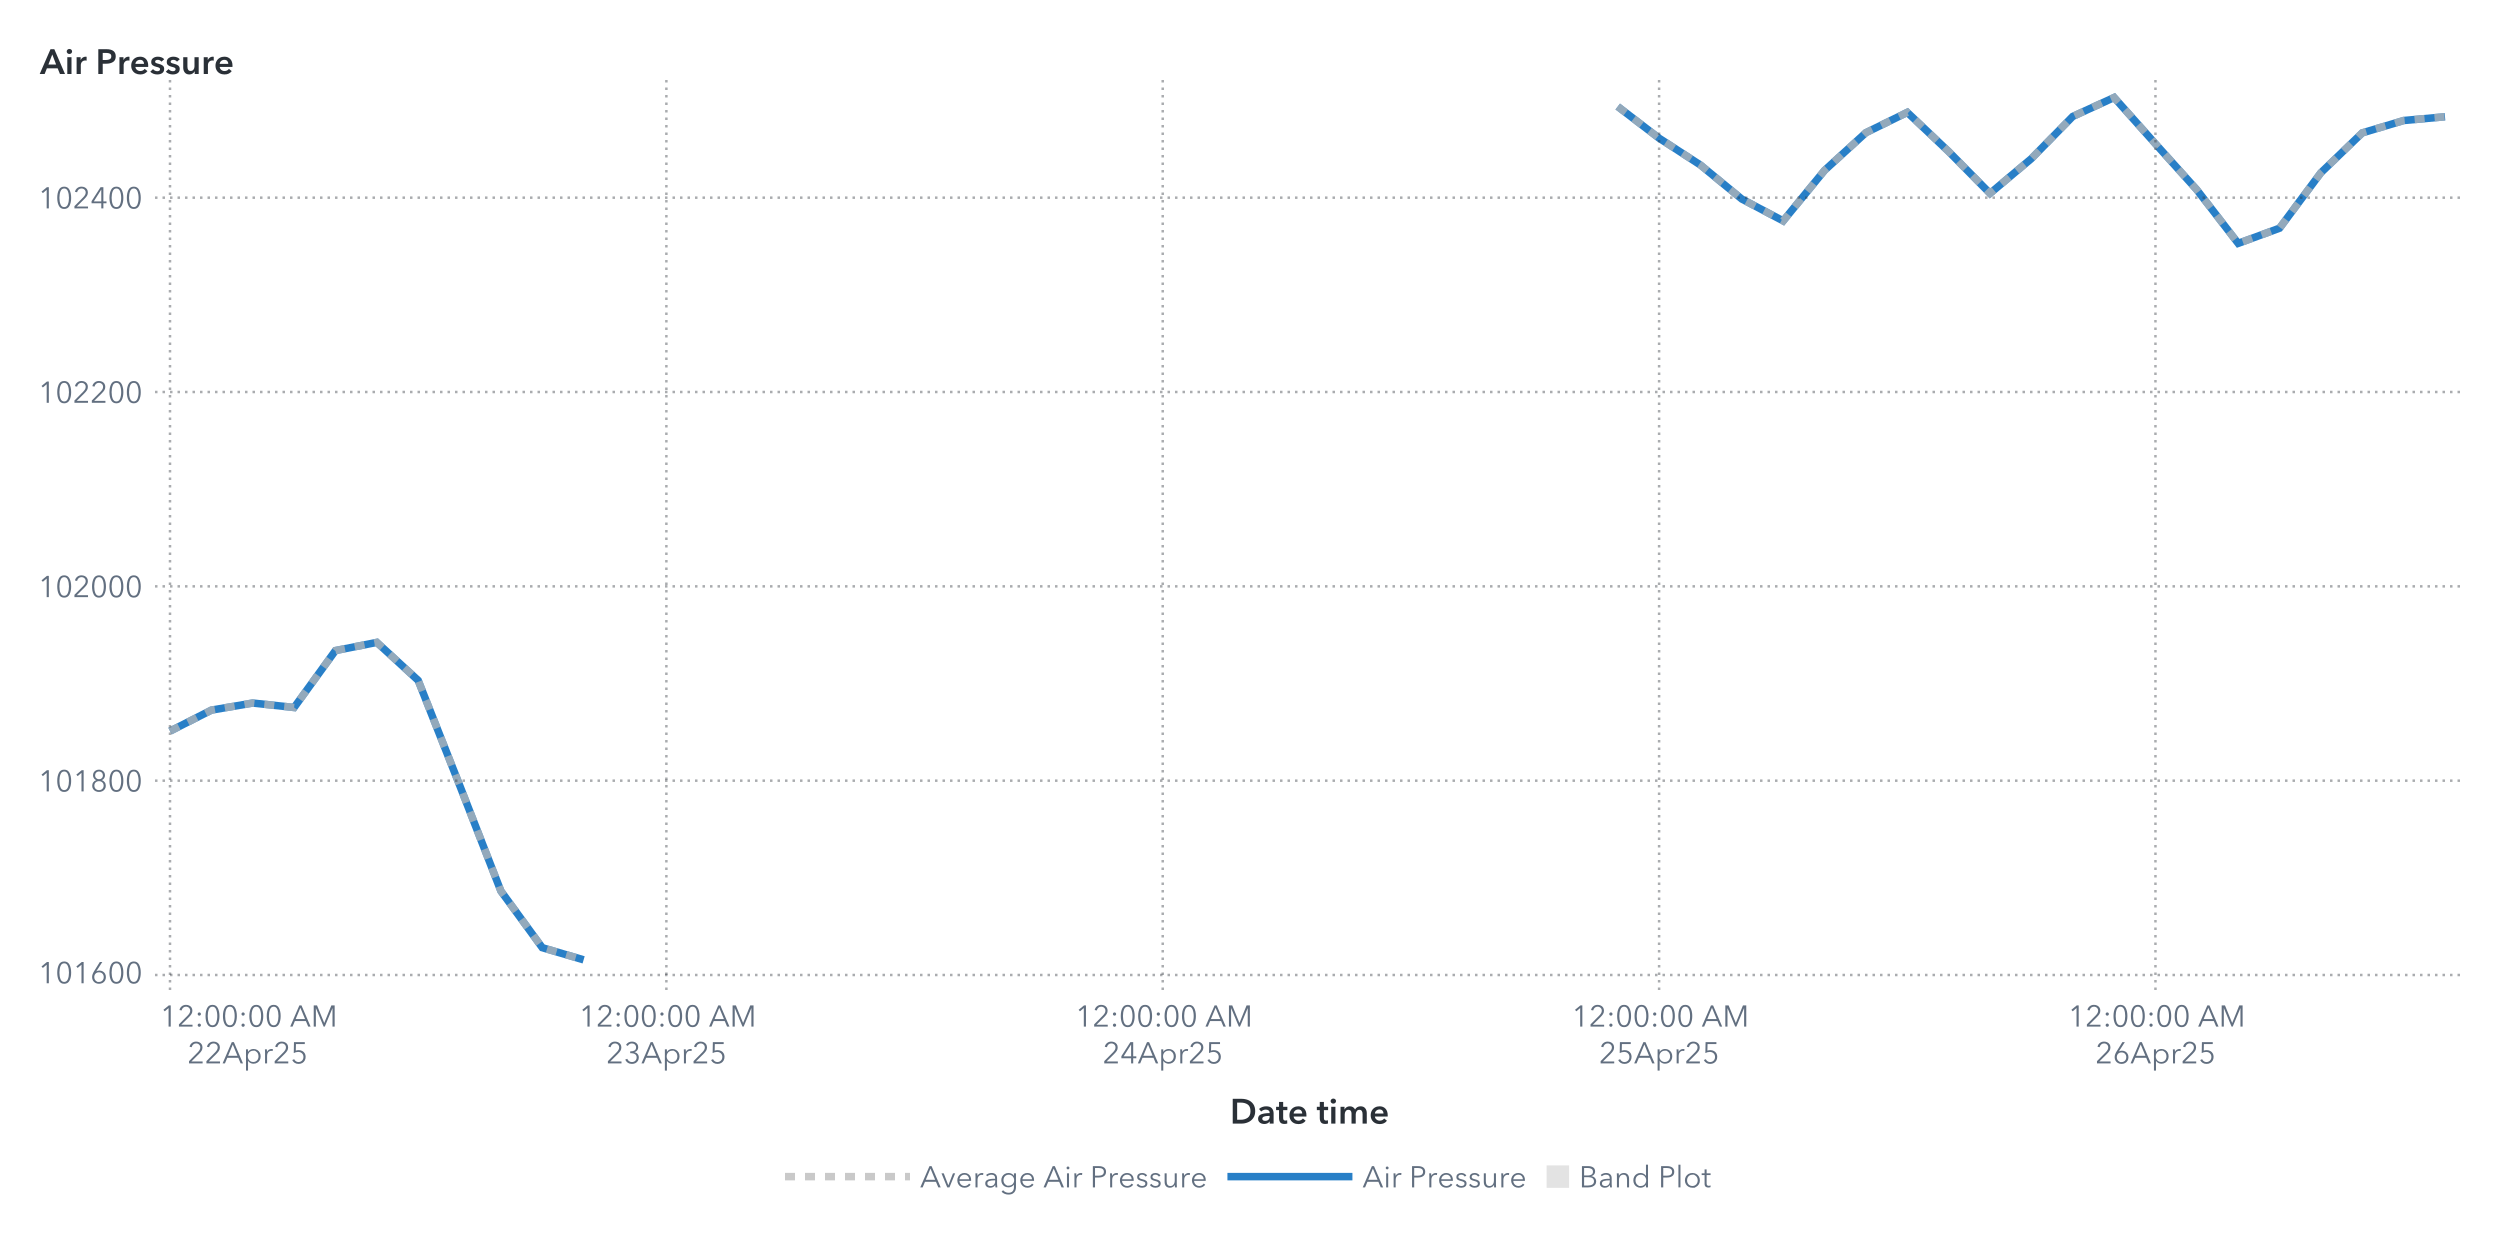
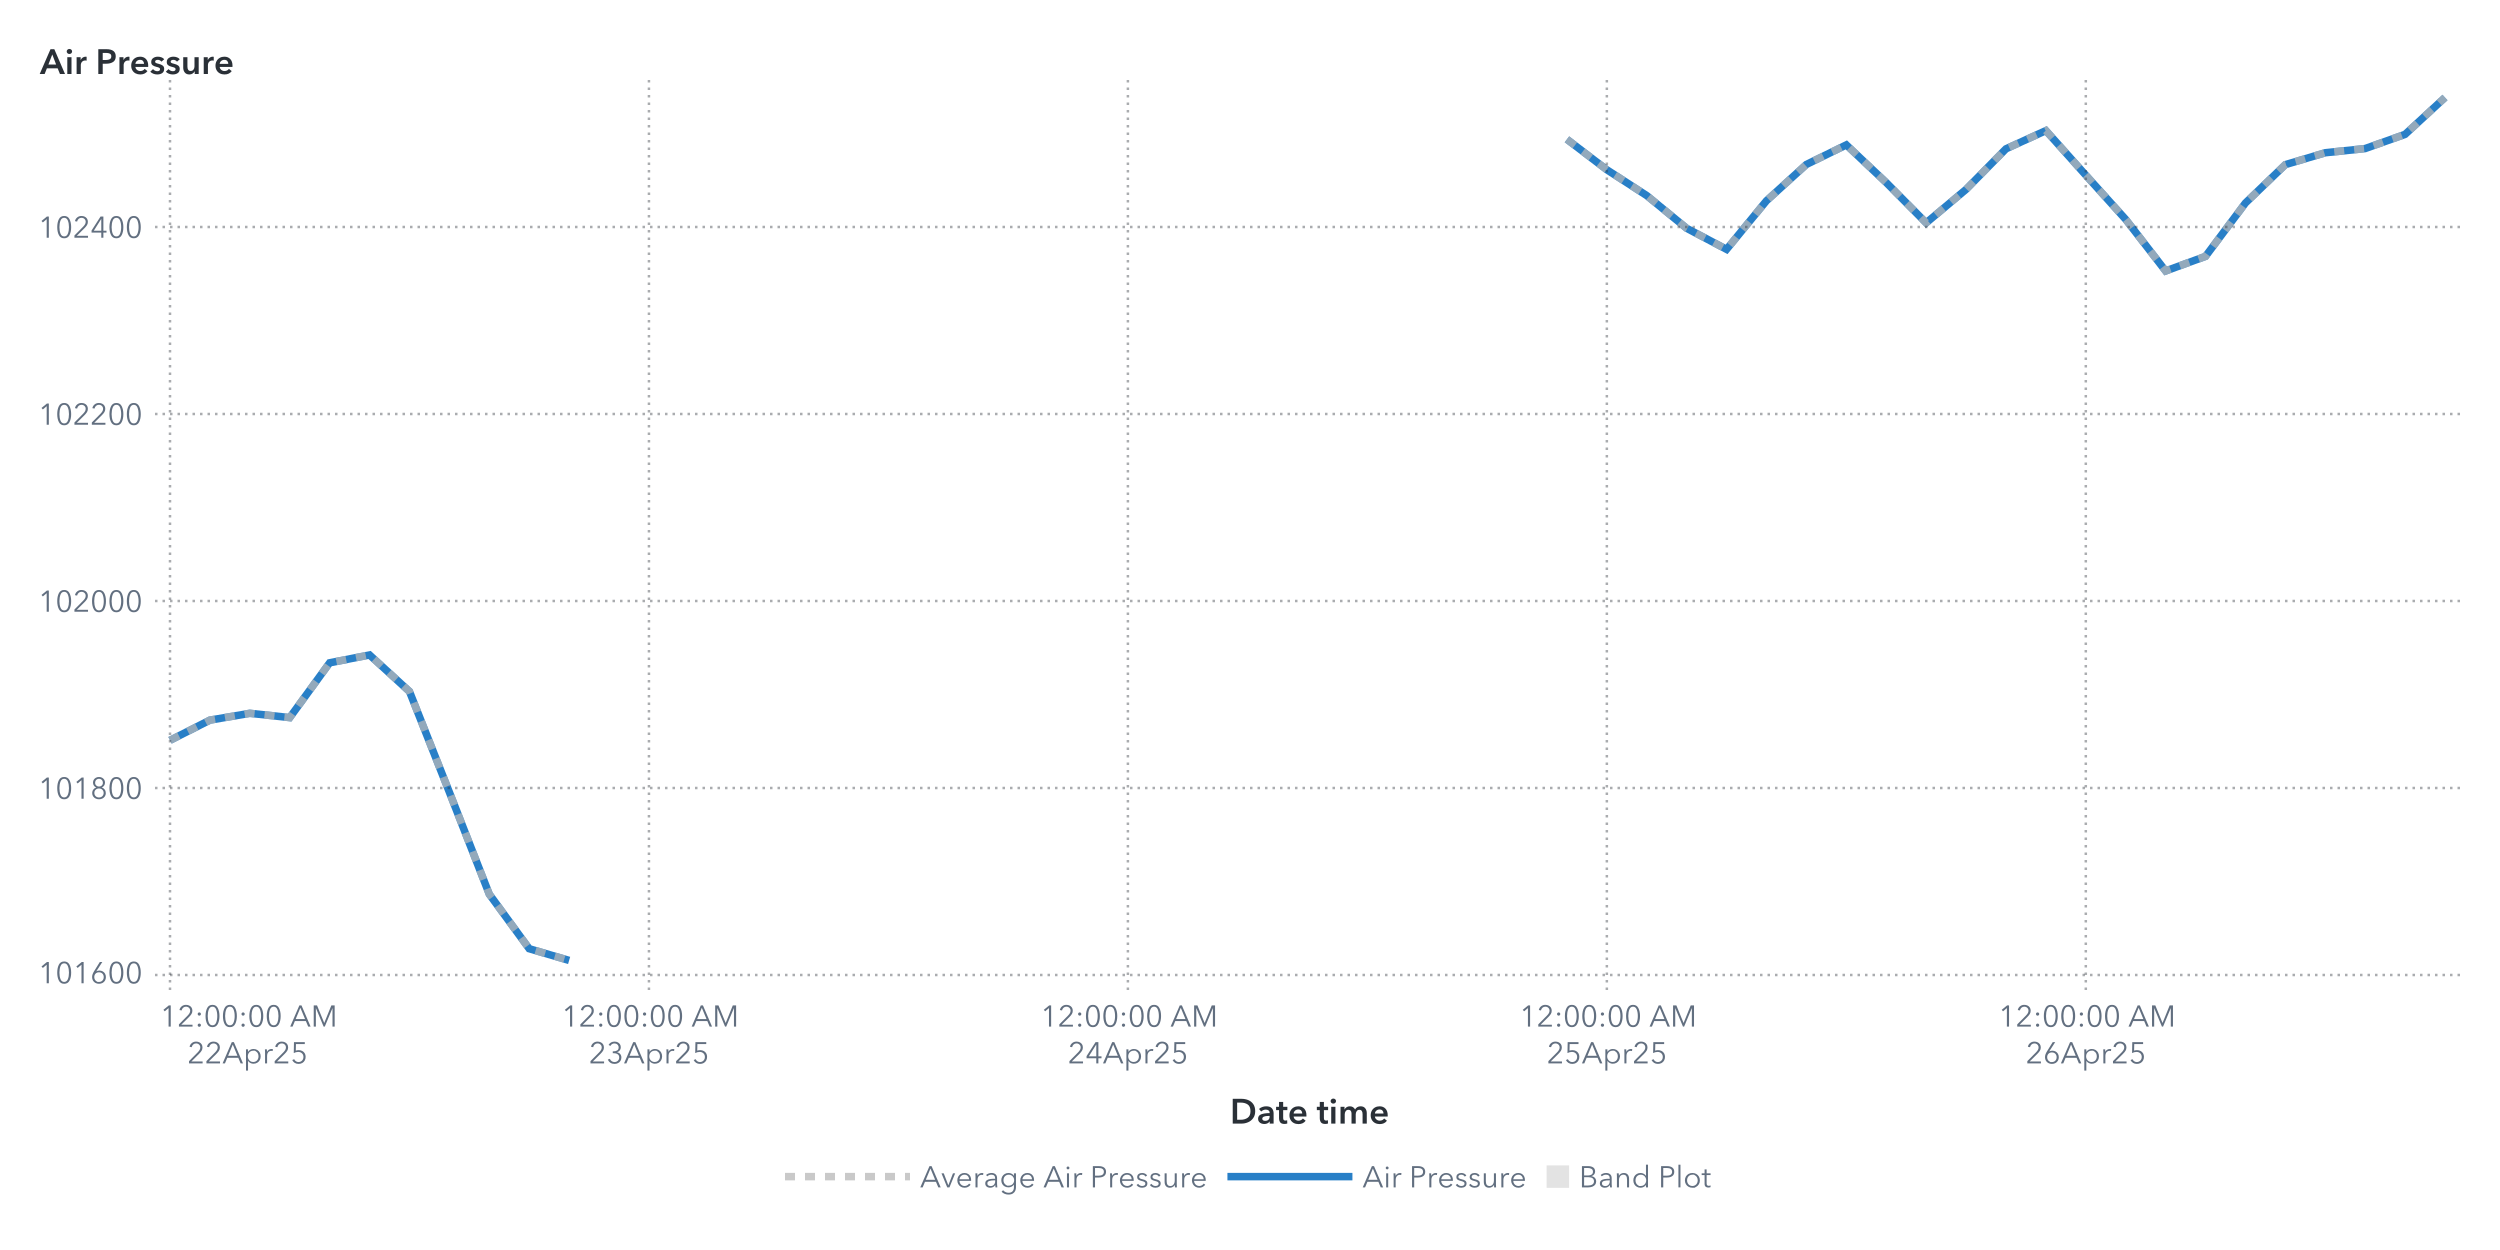
<svg xmlns="http://www.w3.org/2000/svg" xmlns:xlink="http://www.w3.org/1999/xlink" version="1.1" width="1000" height="500" viewBox="0 0 1000 500">
  <rect x="0" y="0" width="1000" height="500" fill="#ffffff">
</rect>
  <g>
    <rect x="0" y="0" rx="5" ry="5" width="1000.0" height="500.0" fill="#ffffff" opacity="0">
</rect>
    <rect x="0" y="0" rx="5" ry="5" width="1000.0" height="500.0" fill="#ffffff" opacity="0">
</rect>
    <rect x="0" y="0" rx="5" ry="5" width="1000.0" height="500.0" fill="#ffffff" opacity="0">
</rect>
    <rect x="0" y="0" rx="5" ry="5" width="1000.0" height="500.0" fill="#ffffff" opacity="0">
</rect>
    <g transform=" translate(16.0 -16.0)">
      <defs>
        <clipPath id="ClipPath0">
          <rect x="46" y="46" width="925" height="366">
</rect>
        </clipPath>
      </defs>
      <g clip-path="url(#ClipPath0)">
        <defs>
          <clipPath id="ClipPath1">
            <rect x="46" y="48" width="923" height="364">
</rect>
          </clipPath>
        </defs>
        <g clip-path="url(#ClipPath1)">
          <g transform="">
-             <polyline id="Polyline_67" points="52.0,308.45  68.55,300.05  85.09,297.21  101.64,299.0  118.18,276.23  134.73,272.96  151.27,288.16  167.82,330.02  184.36,372.42  200.91,395.08  217.45,399.94 " fill="none" stroke="#287fc7" stroke-width="3.0">
+             <polyline id="Polyline_69" points="52.0,312.13  67.96,304.05  83.93,301.32  99.89,303.04  115.86,281.12  131.82,277.98  147.79,292.6  163.75,332.88  179.72,373.69  195.68,395.49  211.65,400.17 " fill="none" stroke="#287fc7" stroke-width="3.0">
</polyline>
-             <polyline id="Polyline_67" points="631.09,58.61  647.64,71.28  664.18,82.01  680.73,95.62  697.27,104.36  713.82,84.15  730.36,69.07  746.91,60.95  763.45,76.61  780.0,93.36  796.55,79.45  813.09,62.58  829.64,55.0  846.18,73.54  862.73,91.92  879.27,113.34  895.82,107.27  912.36,85.08  928.91,69.15  945.45,64.21  962.0,62.7 " fill="none" stroke="#287fc7" stroke-width="3.0">
+             <polyline id="Polyline_69" points="610.77,71.72  626.74,83.91  642.7,94.23  658.67,107.32  674.63,115.74  690.6,96.29  706.56,81.78  722.53,73.96  738.49,89.03  754.46,105.15  770.42,91.76  786.39,75.53  802.35,68.24  818.32,86.08  834.28,103.77  850.25,124.38  866.21,118.54  882.18,97.19  898.14,81.85  914.11,77.1  930.07,75.42  946.04,69.74  962.0,55.0 " fill="none" stroke="#287fc7" stroke-width="3.0">
</polyline>
          </g>
          <g transform="">
-             <polyline id="Polyline_180" points="52.0,308.45  68.55,300.05  85.09,297.21  101.64,299.0  118.18,276.23  134.73,272.96  151.27,288.16  167.82,330.02  184.36,372.42  200.91,395.08  217.45,399.94 " fill="none" stroke="#b7b7b7" stroke-width="3.0" stroke-dasharray="4,4" opacity="0.75">
+             <polyline id="Polyline_186" points="52.0,312.13  67.96,304.05  83.93,301.32  99.89,303.04  115.86,281.12  131.82,277.98  147.79,292.6  163.75,332.88  179.72,373.69  195.68,395.49  211.65,400.17 " fill="none" stroke="#b7b7b7" stroke-width="3.0" stroke-dasharray="4,4" opacity="0.75">
</polyline>
-             <polyline id="Polyline_180" points="631.09,58.61  647.64,71.28  664.18,82.01  680.73,95.62  697.27,104.36  713.82,84.15  730.36,69.07  746.91,60.95  763.45,76.61  780.0,93.36  796.55,79.45  813.09,62.58  829.64,55.0  846.18,73.54  862.73,91.92  879.27,113.34  895.82,107.27  912.36,85.08  928.91,69.15  945.45,64.21  962.0,62.7 " fill="none" stroke="#b7b7b7" stroke-width="3.0" stroke-dasharray="4,4" opacity="0.75">
+             <polyline id="Polyline_186" points="610.77,71.72  626.74,83.91  642.7,94.23  658.67,107.32  674.63,115.74  690.6,96.29  706.56,81.78  722.53,73.96  738.49,89.03  754.46,105.15  770.42,91.76  786.39,75.53  802.35,68.24  818.32,86.08  834.28,103.77  850.25,124.38  866.21,118.54  882.18,97.19  898.14,81.85  914.11,77.1  930.07,75.42  946.04,69.74  962.0,55.0 " fill="none" stroke="#b7b7b7" stroke-width="3.0" stroke-dasharray="4,4" opacity="0.75">
</polyline>
          </g>
          <g transform="">
</g>
        </g>
        <path d="M46.0 406.0L969.0 406.0" stroke="#2a3037" stroke-dasharray="1,2" fill="none" opacity="0.4">
</path>
-         <path d="M46.0 328.27L969.0 328.27" stroke="#2a3037" stroke-dasharray="1,2" fill="none" opacity="0.4">
- </path>
-         <path d="M46.0 250.54L969.0 250.54" stroke="#2a3037" stroke-dasharray="1,2" fill="none" opacity="0.4">
- </path>
-         <path d="M46.0 172.8L969.0 172.8" stroke="#2a3037" stroke-dasharray="1,2" fill="none" opacity="0.4">
- </path>
-         <path d="M46.0 95.07L969.0 95.07" stroke="#2a3037" stroke-dasharray="1,2" fill="none" opacity="0.4">
+         <path d="M46.0 331.2L969.0 331.2" stroke="#2a3037" stroke-dasharray="1,2" fill="none" opacity="0.4">
+ </path>
+         <path d="M46.0 256.4L969.0 256.4" stroke="#2a3037" stroke-dasharray="1,2" fill="none" opacity="0.4">
+ </path>
+         <path d="M46.0 181.6L969.0 181.6" stroke="#2a3037" stroke-dasharray="1,2" fill="none" opacity="0.4">
+ </path>
+         <path d="M46.0 106.8L969.0 106.8" stroke="#2a3037" stroke-dasharray="1,2" fill="none" opacity="0.4">
</path>
        <path d="M52.0 412.0L52.0 48.0" stroke="#2a3037" stroke-dasharray="1,2" fill="none" opacity="0.4">
</path>
-         <path d="M250.55 412.0L250.55 48.0" stroke="#2a3037" stroke-dasharray="1,2" fill="none" opacity="0.4">
- </path>
-         <path d="M449.09 412.0L449.09 48.0" stroke="#2a3037" stroke-dasharray="1,2" fill="none" opacity="0.4">
- </path>
-         <path d="M647.64 412.0L647.64 48.0" stroke="#2a3037" stroke-dasharray="1,2" fill="none" opacity="0.4">
- </path>
-         <path d="M846.18 412.0L846.18 48.0" stroke="#2a3037" stroke-dasharray="1,2" fill="none" opacity="0.4">
+         <path d="M243.58 412.0L243.58 48.0" stroke="#2a3037" stroke-dasharray="1,2" fill="none" opacity="0.4">
+ </path>
+         <path d="M435.16 412.0L435.16 48.0" stroke="#2a3037" stroke-dasharray="1,2" fill="none" opacity="0.4">
+ </path>
+         <path d="M626.74 412.0L626.74 48.0" stroke="#2a3037" stroke-dasharray="1,2" fill="none" opacity="0.4">
+ </path>
+         <path d="M818.32 412.0L818.32 48.0" stroke="#2a3037" stroke-dasharray="1,2" fill="none" opacity="0.4">
</path>
      </g>
      <defs>
        <clipPath id="ClipPath2">
          <rect x="0" y="49" width="46" height="363">
</rect>
        </clipPath>
      </defs>
      <g clip-path="url(#ClipPath2)">
        <g fill="#626f80" stroke="#626f80" transform="translate(-0.76 409.3) scale(0.012 -0.012)">
          <defs>
            <path id="g49/TT0" d="M358.0 0 L286.0 0 L286.0 619.0 L158.0 510.0 L114.0 560.0 L294.0 708.0 L358.0 708.0 L358.0 0Z">
</path>
          </defs>
          <use x="0" y="0" xlink:href="#g49/TT0" />
          <defs>
            <path id="g48/TT0" d="M522.0 353.0Q 522.0,195.0  467.0,88.5 T 290.0,-18.0 Q 167.0,-18.0  112.5,88.5 T 58.0,353.0 Q 58.0,512.0  112.5,619.0 T 290.0,726.0 Q 412.0,726.0  467.0,618.5 T 522.0,353.0 Z M131.0 353.0Q 131.0,226.0  167.5,135.0 T 290.0,44.0 Q 375.0,44.0  412.0,135.5 T 449.0,353.0 Q 449.0,480.0  412.0,572.5 T 290.0,665.0 Q 204.0,665.0  167.5,573.0 T 131.0,353.0 Z">
</path>
          </defs>
          <use x="580.0" y="0" xlink:href="#g48/TT0" />
          <use x="1160.0" y="0" xlink:href="#g49/TT0" />
          <defs>
            <path id="g54/TT0" d="M203.0 397.0Q 218.0,409.0  247.0,416.0 T 304.0,423.0 Q 365.0,423.0  414.5,395.5 T 492.0,318.0 T 520.0,205.0 Q 520.0,140.0  490.5,89.5 T 408.5,10.5 T 290.0,-18.0 Q 224.0,-18.0  171.5,10.5 T 89.5,89.5 T 60.0,205.0 Q 60.0,255.0  77.0,301.5 T 124.0,397.0  L317.0 708.0 L400.0 708.0 L201.0 399.0 L203.0 397.0Z M290.0 43.0Q 336.0,43.0  372.0,64.0 T 428.0,122.0 T 448.0,205.0 Q 448.0,275.0  405.0,320.0 T 290.0,365.0 Q 218.0,365.0  175.0,320.0 T 132.0,205.0 Q 132.0,159.0  152.0,122.0 T 208.0,64.0 T 244.0,43.0 Z">
</path>
          </defs>
          <use x="1740.0" y="0" xlink:href="#g54/TT0" />
          <use x="2320.0" y="0" xlink:href="#g48/TT0" />
          <use x="2900.0" y="0" xlink:href="#g48/TT0" />
        </g>
-         <text id="Text_350" x="41.0" y="409.3" font-size="9.0pt" font-family="Avenir Next for SAS" fill="#626f80" text-anchor="end" opacity="0">
+         <text id="Text_362" x="41.0" y="409.3" font-size="9.0pt" font-family="Avenir Next for SAS" fill="#626f80" text-anchor="end" opacity="0">
101600</text>
-         <g fill="#626f80" stroke="#626f80" transform="translate(-0.76 332.57) scale(0.012 -0.012)">
+         <g fill="#626f80" stroke="#626f80" transform="translate(-0.76 335.5) scale(0.012 -0.012)">
          <use x="0" y="0" xlink:href="#g49/TT0" />
          <use x="580.0" y="0" xlink:href="#g48/TT0" />
          <use x="1160.0" y="0" xlink:href="#g49/TT0" />
          <defs>
            <path id="g56/TT0" d="M517.0 186.0Q 517.0,126.0  486.0,79.5 T 403.0,7.5 T 290.0,-18.0 Q 229.0,-18.0  177.0,7.5 T 94.0,79.5 T 63.0,186.0 Q 63.0,256.0  100.5,306.5 T 197.0,375.0  L197.0 377.0Q 150.0,393.0  120.0,437.5 T 90.0,537.0 Q 90.0,593.0  117.0,636.0 T 190.0,702.5 T 290.0,726.0 Q 344.0,726.0  390.0,702.5 T 463.0,636.0 T 490.0,537.0 Q 490.0,482.0  460.0,437.5 T 383.0,377.0  L383.0 375.0Q 442.0,358.0  479.5,307.0 T 517.0,186.0 Z M290.0 406.0Q 345.0,406.0  382.5,442.0 T 420.0,533.0 Q 420.0,590.0  383.0,627.5 T 290.0,665.0 Q 234.0,665.0  197.0,627.5 T 160.0,533.0 Q 160.0,478.0  197.5,442.0 T 290.0,406.0 Z M290.0 43.0Q 359.0,43.0  402.0,86.0 T 445.0,194.0 Q 445.0,258.0  402.0,300.0 T 290.0,342.0 Q 221.0,342.0  178.0,300.0 T 135.0,194.0 Q 135.0,129.0  178.0,86.0 T 290.0,43.0 Z">
</path>
          </defs>
          <use x="1740.0" y="0" xlink:href="#g56/TT0" />
          <use x="2320.0" y="0" xlink:href="#g48/TT0" />
          <use x="2900.0" y="0" xlink:href="#g48/TT0" />
        </g>
-         <text id="Text_351" x="41.0" y="332.57" font-size="9.0pt" font-family="Avenir Next for SAS" fill="#626f80" text-anchor="end" opacity="0">
+         <text id="Text_363" x="41.0" y="335.5" font-size="9.0pt" font-family="Avenir Next for SAS" fill="#626f80" text-anchor="end" opacity="0">
101800</text>
-         <g fill="#626f80" stroke="#626f80" transform="translate(-0.76 254.84) scale(0.012 -0.012)">
+         <g fill="#626f80" stroke="#626f80" transform="translate(-0.76 260.7) scale(0.012 -0.012)">
          <use x="0" y="0" xlink:href="#g49/TT0" />
          <use x="580.0" y="0" xlink:href="#g48/TT0" />
          <defs>
            <path id="g50/TT0" d="M51.0 0 L51.0 75.0 L341.0 368.0Q 380.0,408.0  403.0,447.0 T 426.0,530.0 Q 426.0,590.0  385.5,627.5 T 286.0,665.0 Q 230.0,665.0  191.0,630.0 T 140.0,539.0  L69.0 553.0Q 84.0,629.0  144.0,677.5 T 286.0,726.0 Q 344.0,726.0  392.5,703.5 T 470.0,637.0 T 499.0,531.0 Q 499.0,469.0  470.0,421.5 T 384.0,317.0  L129.0 64.0 L504.0 64.0 L504.0 0 L51.0 0Z">
</path>
          </defs>
          <use x="1160.0" y="0" xlink:href="#g50/TT0" />
          <use x="1740.0" y="0" xlink:href="#g48/TT0" />
          <use x="2320.0" y="0" xlink:href="#g48/TT0" />
          <use x="2900.0" y="0" xlink:href="#g48/TT0" />
        </g>
-         <text id="Text_352" x="41.0" y="254.84" font-size="9.0pt" font-family="Avenir Next for SAS" fill="#626f80" text-anchor="end" opacity="0">
+         <text id="Text_364" x="41.0" y="260.7" font-size="9.0pt" font-family="Avenir Next for SAS" fill="#626f80" text-anchor="end" opacity="0">
102000</text>
-         <g fill="#626f80" stroke="#626f80" transform="translate(-0.76 177.11) scale(0.012 -0.012)">
+         <g fill="#626f80" stroke="#626f80" transform="translate(-0.76 185.9) scale(0.012 -0.012)">
          <use x="0" y="0" xlink:href="#g49/TT0" />
          <use x="580.0" y="0" xlink:href="#g48/TT0" />
          <use x="1160.0" y="0" xlink:href="#g50/TT0" />
          <use x="1740.0" y="0" xlink:href="#g50/TT0" />
          <use x="2320.0" y="0" xlink:href="#g48/TT0" />
          <use x="2900.0" y="0" xlink:href="#g48/TT0" />
        </g>
-         <text id="Text_353" x="41.0" y="177.11" font-size="9.0pt" font-family="Avenir Next for SAS" fill="#626f80" text-anchor="end" opacity="0">
+         <text id="Text_365" x="41.0" y="185.9" font-size="9.0pt" font-family="Avenir Next for SAS" fill="#626f80" text-anchor="end" opacity="0">
102200</text>
-         <g fill="#626f80" stroke="#626f80" transform="translate(-0.76 99.37) scale(0.012 -0.012)">
+         <g fill="#626f80" stroke="#626f80" transform="translate(-0.76 111.1) scale(0.012 -0.012)">
          <use x="0" y="0" xlink:href="#g49/TT0" />
          <use x="580.0" y="0" xlink:href="#g48/TT0" />
          <use x="1160.0" y="0" xlink:href="#g50/TT0" />
          <defs>
            <path id="g52/TT0" d="M436.0 234.0 L540.0 234.0 L540.0 171.0 L436.0 171.0 L436.0 0 L366.0 0 L366.0 171.0 L42.0 171.0 L42.0 241.0 L342.0 708.0 L436.0 708.0 L436.0 234.0Z M366.0 627.0 L364.0 627.0 L117.0 234.0 L366.0 234.0 L366.0 627.0Z">
</path>
          </defs>
          <use x="1740.0" y="0" xlink:href="#g52/TT0" />
          <use x="2320.0" y="0" xlink:href="#g48/TT0" />
          <use x="2900.0" y="0" xlink:href="#g48/TT0" />
        </g>
-         <text id="Text_354" x="41.0" y="99.37" font-size="9.0pt" font-family="Avenir Next for SAS" fill="#626f80" text-anchor="end" opacity="0">
+         <text id="Text_366" x="41.0" y="111.1" font-size="9.0pt" font-family="Avenir Next for SAS" fill="#626f80" text-anchor="end" opacity="0">
102400</text>
      </g>
      <g fill="#2a3037" stroke="#2a3037" transform="translate(0 45.59) scale(0.014 -0.014)">
        <defs>
          <path id="g65/TT1" d="M300.0 708.0 L409.0 708.0 L714.0 0 L570.0 0 L504.0 162.0 L197.0 162.0 L133.0 0 L-8.0 0 L300.0 708.0Z M460.0 270.0 L351.0 558.0 L240.0 270.0 L460.0 270.0Z">
</path>
        </defs>
        <use x="0" y="0" xlink:href="#g65/TT1" />
        <defs>
          <path id="g105/TT1" d="M133.0 715.0Q 166.0,715.0  188.5,694.5 T 211.0,643.0 Q 211.0,612.0  188.5,591.5 T 133.0,571.0 Q 101.0,571.0  79.0,592.5 T 57.0,643.0 Q 57.0,672.0  79.0,693.5 T 133.0,715.0 Z M74.0 480.0 L194.0 480.0 L194.0 0 L74.0 0 L74.0 480.0Z">
</path>
        </defs>
        <use x="706.0" y="0" xlink:href="#g105/TT1" />
        <defs>
          <path id="g114/TT1" d="M187.0 480.0 L187.0 400.0 L189.0 400.0Q 209.0,443.0  246.0,468.5 T 329.0,494.0 Q 346.0,494.0  358.0,491.0  L358.0 381.0Q 338.0,386.0  321.0,386.0 Q 272.0,386.0  243.0,363.0 T 203.0,310.5 T 192.0,257.0  L192.0 0 L72.0 0 L72.0 480.0 L187.0 480.0Z">
</path>
        </defs>
        <use x="974.0" y="0" xlink:href="#g114/TT1" />
        <defs>
          <path id="g80/TT1" d="M309.0 708.0Q 576.0,708.0  576.0,503.0 Q 576.0,393.0  500.0,343.0 T 301.0,293.0  L204.0 293.0 L204.0 0 L78.0 0 L78.0 708.0 L309.0 708.0Z M449.0 503.0Q 449.0,560.0  407.5,581.0 T 296.0,602.0  L204.0 602.0 L204.0 399.0 L292.0 399.0Q 363.0,399.0  406.0,422.0 T 449.0,503.0 Z">
</path>
        </defs>
        <use x="1588.0" y="0" xlink:href="#g80/TT1" />
        <use x="2198.0" y="0" xlink:href="#g114/TT1" />
        <defs>
          <path id="g101/TT1" d="M529.0 202.0 L164.0 202.0Q 168.0,152.0  208.0,118.0 T 301.0,84.0 Q 384.0,84.0  428.0,146.0  L508.0 82.0Q 437.0,-14.0  302.0,-14.0 Q 228.0,-14.0  169.5,16.5 T 77.5,104.0 T 44.0,237.0 Q 44.0,313.0  77.0,371.5 T 168.0,462.0 T 298.0,494.0 Q 402.0,494.0  466.0,427.0 T 530.0,234.0 Q 530.0,213.0  529.0,202.0 Z M297.0 404.0Q 244.0,404.0  206.0,371.0 T 164.0,288.0  L410.0 288.0Q 410.0,338.0  381.0,371.0 T 297.0,404.0 Z">
</path>
        </defs>
        <use x="2562.0" y="0" xlink:href="#g101/TT1" />
        <defs>
          <path id="g115/TT1" d="M230.0 404.0Q 198.0,404.0  175.5,391.0 T 153.0,352.0 Q 153.0,327.0  176.0,315.0 T 257.0,289.0 Q 325.0,273.0  368.5,241.0 T 412.0,146.0 Q 412.0,64.0  355.5,25.0 T 212.0,-14.0 Q 155.0,-14.0  102.0,7.0 T 15.0,65.0  L94.0 139.0Q 114.0,112.0  146.5,95.5 T 217.0,79.0 Q 248.0,79.0  271.0,93.0 T 294.0,136.0 Q 294.0,164.0  269.5,177.5 T 184.0,205.0 Q 119.0,221.0  80.5,250.5 T 42.0,341.0 Q 42.0,416.0  98.0,455.0 T 233.0,494.0 Q 287.0,494.0  336.0,475.0 T 413.0,421.0  L335.0 352.0Q 318.0,374.0  290.0,389.0 T 230.0,404.0 Z">
</path>
        </defs>
        <use x="3136.0" y="0" xlink:href="#g115/TT1" />
        <use x="3580.0" y="0" xlink:href="#g115/TT1" />
        <defs>
          <path id="g117/TT1" d="M396.0 0 L396.0 77.0 L394.0 77.0Q 377.0,39.0  336.5,12.5 T 245.0,-14.0 Q 157.0,-14.0  112.5,42.5 T 68.0,180.0  L68.0 480.0 L188.0 480.0 L188.0 214.0Q 188.0,86.0  278.0,86.0 Q 332.0,86.0  361.0,124.5 T 390.0,216.0  L390.0 480.0 L510.0 480.0 L510.0 0 L396.0 0Z">
</path>
        </defs>
        <use x="4024.0" y="0" xlink:href="#g117/TT1" />
        <use x="4606.0" y="0" xlink:href="#g114/TT1" />
        <use x="4970.0" y="0" xlink:href="#g101/TT1" />
      </g>
-       <text id="Text_355" x="0" y="45.59" font-size="10.5pt" font-family="Avenir Next for SAS" font-weight="bold" fill="#2a3037" text-anchor="start" opacity="0">
+       <text id="Text_367" x="0" y="45.59" font-size="10.5pt" font-family="Avenir Next for SAS" font-weight="bold" fill="#2a3037" text-anchor="start" opacity="0">
Air Pressure</text>
      <defs>
        <clipPath id="ClipPath3">
          <rect x="46" y="412" width="922" height="57">
</rect>
        </clipPath>
      </defs>
      <g clip-path="url(#ClipPath3)">
        <g fill="#626f80" stroke="#626f80" transform="translate(48.0 426.65) scale(0.012 -0.012)">
          <use x="0" y="0" xlink:href="#g49/TT0" />
          <use x="580.0" y="0" xlink:href="#g50/TT0" />
          <defs>
            <path id="g58/TT0" d="M150.0 366.0Q 127.0,366.0  111.5,382.0 T 96.0,420.0 Q 96.0,442.0  111.5,458.0 T 150.0,474.0 Q 173.0,474.0  188.5,458.0 T 204.0,420.0 Q 204.0,398.0  188.5,382.0 T 150.0,366.0 Z M150.0 -6.0Q 127.0,-6.0  111.5,10.0 T 96.0,48.0 Q 96.0,70.0  111.5,86.0 T 150.0,102.0 Q 173.0,102.0  188.5,86.0 T 204.0,48.0 Q 204.0,26.0  188.5,10.0 T 150.0,-6.0 Z">
</path>
          </defs>
          <use x="1160.0" y="0" xlink:href="#g58/TT0" />
          <use x="1460.0" y="0" xlink:href="#g48/TT0" />
          <use x="2040.0" y="0" xlink:href="#g48/TT0" />
          <use x="2620.0" y="0" xlink:href="#g58/TT0" />
          <use x="2920.0" y="0" xlink:href="#g48/TT0" />
          <use x="3500.0" y="0" xlink:href="#g48/TT0" />
          <defs>
            <path id="g65/TT0" d="M89.0 0 L10.0 0 L316.0 708.0 L386.0 708.0 L690.0 0 L610.0 0 L532.0 186.0 L166.0 186.0 L89.0 0Z M193.0 252.0 L505.0 252.0 L349.0 628.0 L193.0 252.0Z">
</path>
          </defs>
          <use x="4330.0" y="0" xlink:href="#g65/TT0" />
          <defs>
            <path id="g77/TT0" d="M444.0 122.0 L445.0 122.0 L682.0 708.0 L792.0 708.0 L792.0 0 L720.0 0 L720.0 615.0 L718.0 615.0 L462.0 0 L424.0 0 L168.0 615.0 L166.0 615.0 L166.0 0 L94.0 0 L94.0 708.0 L204.0 708.0 L444.0 122.0Z">
</path>
          </defs>
          <use x="5030.0" y="0" xlink:href="#g77/TT0" />
        </g>
        <text x="83.0" y="426.65" font-size="9.0pt" font-family="Avenir Next for SAS" fill="#626f80" text-anchor="middle" opacity="0">
12:00:00 AM</text>
        <g fill="#626f80" stroke="#626f80" transform="translate(59.0 441.35) scale(0.012 -0.012)">
          <use x="0" y="0" xlink:href="#g50/TT0" />
          <use x="580.0" y="0" xlink:href="#g50/TT0" />
          <use x="1160.0" y="0" xlink:href="#g65/TT0" />
          <defs>
            <path id="g112/TT0" d="M90.0 -240.0 L90.0 468.0 L158.0 468.0 L158.0 387.0 L161.0 387.0Q 189.0,431.0  237.0,455.5 T 337.0,480.0 Q 408.0,480.0  463.5,447.5 T 549.0,359.0 T 579.0,234.0 Q 579.0,165.0  549.0,109.0 T 463.5,20.5 T 337.0,-12.0 Q 286.0,-12.0  238.0,12.0 T 161.0,79.0  L158.0 79.0 L158.0 -240.0 L90.0 -240.0Z M330.0 423.0Q 278.0,423.0  237.0,398.0 T 173.0,330.0 T 150.0,234.0 Q 150.0,181.0  173.0,138.0 T 237.0,70.5 T 330.0,46.0 Q 385.0,46.0  425.0,71.0 T 486.0,138.5 T 507.0,234.0 Q 507.0,287.0  486.0,330.0 T 425.0,398.0 T 385.0,423.0 Z">
</path>
          </defs>
          <use x="1860.0" y="0" xlink:href="#g112/TT0" />
          <defs>
            <path id="g114/TT0" d="M86.0 468.0 L151.0 468.0Q 155.0,418.0  155.0,388.0  L157.0 388.0Q 177.0,429.0  217.5,454.5 T 307.0,480.0 Q 334.0,480.0  352.0,475.0  L343.0 411.0Q 337.0,413.0  322.5,415.0 T 295.0,417.0 Q 236.0,417.0  197.0,372.5 T 158.0,240.0  L158.0 0 L90.0 0 L90.0 365.0Q 90.0,425.0  86.0,468.0 Z">
</path>
          </defs>
          <use x="2495.0" y="0" xlink:href="#g114/TT0" />
          <use x="2855.0" y="0" xlink:href="#g50/TT0" />
          <defs>
            <path id="g53/TT0" d="M180.0 644.0 L175.0 425.0Q 219.0,441.0  273.0,441.0 Q 339.0,441.0  391.5,413.0 T 473.5,334.5 T 503.0,219.0 Q 503.0,151.0  473.5,97.0 T 390.5,12.5 T 268.0,-18.0 Q 194.0,-18.0  140.0,16.0 T 56.0,111.0  L121.0 140.0Q 140.0,96.0  179.0,70.0 T 264.0,44.0 Q 311.0,44.0  349.0,66.0 T 408.5,126.5 T 430.0,212.0 Q 430.0,289.0  380.5,335.5 T 254.0,382.0 Q 180.0,382.0  107.0,343.0  L114.0 708.0 L475.0 708.0 L475.0 644.0 L180.0 644.0Z">
</path>
          </defs>
          <use x="3435.0" y="0" xlink:href="#g53/TT0" />
        </g>
        <text x="83.0" y="441.35" font-size="9.0pt" font-family="Avenir Next for SAS" fill="#626f80" text-anchor="middle" opacity="0">
22Apr25</text>
-         <g fill="#626f80" stroke="#626f80" transform="translate(215.55 426.65) scale(0.012 -0.012)">
+         <g fill="#626f80" stroke="#626f80" transform="translate(208.58 426.65) scale(0.012 -0.012)">
          <use x="0" y="0" xlink:href="#g49/TT0" />
          <use x="580.0" y="0" xlink:href="#g50/TT0" />
          <use x="1160.0" y="0" xlink:href="#g58/TT0" />
          <use x="1460.0" y="0" xlink:href="#g48/TT0" />
          <use x="2040.0" y="0" xlink:href="#g48/TT0" />
          <use x="2620.0" y="0" xlink:href="#g58/TT0" />
          <use x="2920.0" y="0" xlink:href="#g48/TT0" />
          <use x="3500.0" y="0" xlink:href="#g48/TT0" />
          <use x="4330.0" y="0" xlink:href="#g65/TT0" />
          <use x="5030.0" y="0" xlink:href="#g77/TT0" />
        </g>
-         <text x="250.55" y="426.65" font-size="9.0pt" font-family="Avenir Next for SAS" fill="#626f80" text-anchor="middle" opacity="0">
+         <text x="243.58" y="426.65" font-size="9.0pt" font-family="Avenir Next for SAS" fill="#626f80" text-anchor="middle" opacity="0">
12:00:00 AM</text>
-         <g fill="#626f80" stroke="#626f80" transform="translate(226.55 441.35) scale(0.012 -0.012)">
+         <g fill="#626f80" stroke="#626f80" transform="translate(219.58 441.35) scale(0.012 -0.012)">
          <use x="0" y="0" xlink:href="#g50/TT0" />
          <defs>
            <path id="g51/TT0" d="M245.0 402.0Q 319.0,402.0  364.5,433.5 T 410.0,532.0 Q 410.0,590.0  369.0,627.5 T 270.0,665.0 Q 226.0,665.0  191.0,643.5 T 135.0,582.0  L74.0 614.0Q 106.0,670.0  157.0,698.0 T 274.0,726.0 Q 331.0,726.0  378.0,703.5 T 453.0,638.0 T 481.0,536.0 Q 481.0,475.0  446.5,432.0 T 358.0,374.0  L358.0 372.0Q 421.0,359.0  461.0,312.0 T 501.0,196.0 Q 501.0,131.0  470.0,82.5 T 387.0,8.0 T 273.0,-18.0 Q 196.0,-18.0  137.5,19.5 T 49.0,127.0  L117.0 152.0Q 135.0,102.0  177.0,73.0 T 273.0,44.0 Q 314.0,44.0  350.0,62.5 T 407.5,115.5 T 429.0,196.0 Q 429.0,271.0  376.0,305.5 T 245.0,340.0  L214.0 340.0 L214.0 402.0 L245.0 402.0Z">
</path>
          </defs>
          <use x="580.0" y="0" xlink:href="#g51/TT0" />
          <use x="1160.0" y="0" xlink:href="#g65/TT0" />
          <use x="1860.0" y="0" xlink:href="#g112/TT0" />
          <use x="2495.0" y="0" xlink:href="#g114/TT0" />
          <use x="2855.0" y="0" xlink:href="#g50/TT0" />
          <use x="3435.0" y="0" xlink:href="#g53/TT0" />
        </g>
-         <text x="250.55" y="441.35" font-size="9.0pt" font-family="Avenir Next for SAS" fill="#626f80" text-anchor="middle" opacity="0">
+         <text x="243.58" y="441.35" font-size="9.0pt" font-family="Avenir Next for SAS" fill="#626f80" text-anchor="middle" opacity="0">
23Apr25</text>
-         <g fill="#626f80" stroke="#626f80" transform="translate(414.09 426.65) scale(0.012 -0.012)">
+         <g fill="#626f80" stroke="#626f80" transform="translate(400.16 426.65) scale(0.012 -0.012)">
          <use x="0" y="0" xlink:href="#g49/TT0" />
          <use x="580.0" y="0" xlink:href="#g50/TT0" />
          <use x="1160.0" y="0" xlink:href="#g58/TT0" />
          <use x="1460.0" y="0" xlink:href="#g48/TT0" />
          <use x="2040.0" y="0" xlink:href="#g48/TT0" />
          <use x="2620.0" y="0" xlink:href="#g58/TT0" />
          <use x="2920.0" y="0" xlink:href="#g48/TT0" />
          <use x="3500.0" y="0" xlink:href="#g48/TT0" />
          <use x="4330.0" y="0" xlink:href="#g65/TT0" />
          <use x="5030.0" y="0" xlink:href="#g77/TT0" />
        </g>
-         <text x="449.09" y="426.65" font-size="9.0pt" font-family="Avenir Next for SAS" fill="#626f80" text-anchor="middle" opacity="0">
+         <text x="435.16" y="426.65" font-size="9.0pt" font-family="Avenir Next for SAS" fill="#626f80" text-anchor="middle" opacity="0">
12:00:00 AM</text>
-         <g fill="#626f80" stroke="#626f80" transform="translate(425.09 441.35) scale(0.012 -0.012)">
+         <g fill="#626f80" stroke="#626f80" transform="translate(411.16 441.35) scale(0.012 -0.012)">
          <use x="0" y="0" xlink:href="#g50/TT0" />
          <use x="580.0" y="0" xlink:href="#g52/TT0" />
          <use x="1160.0" y="0" xlink:href="#g65/TT0" />
          <use x="1860.0" y="0" xlink:href="#g112/TT0" />
          <use x="2495.0" y="0" xlink:href="#g114/TT0" />
          <use x="2855.0" y="0" xlink:href="#g50/TT0" />
          <use x="3435.0" y="0" xlink:href="#g53/TT0" />
        </g>
-         <text x="449.09" y="441.35" font-size="9.0pt" font-family="Avenir Next for SAS" fill="#626f80" text-anchor="middle" opacity="0">
+         <text x="435.16" y="441.35" font-size="9.0pt" font-family="Avenir Next for SAS" fill="#626f80" text-anchor="middle" opacity="0">
24Apr25</text>
-         <g fill="#626f80" stroke="#626f80" transform="translate(612.64 426.65) scale(0.012 -0.012)">
+         <g fill="#626f80" stroke="#626f80" transform="translate(591.74 426.65) scale(0.012 -0.012)">
          <use x="0" y="0" xlink:href="#g49/TT0" />
          <use x="580.0" y="0" xlink:href="#g50/TT0" />
          <use x="1160.0" y="0" xlink:href="#g58/TT0" />
          <use x="1460.0" y="0" xlink:href="#g48/TT0" />
          <use x="2040.0" y="0" xlink:href="#g48/TT0" />
          <use x="2620.0" y="0" xlink:href="#g58/TT0" />
          <use x="2920.0" y="0" xlink:href="#g48/TT0" />
          <use x="3500.0" y="0" xlink:href="#g48/TT0" />
          <use x="4330.0" y="0" xlink:href="#g65/TT0" />
          <use x="5030.0" y="0" xlink:href="#g77/TT0" />
        </g>
-         <text x="647.64" y="426.65" font-size="9.0pt" font-family="Avenir Next for SAS" fill="#626f80" text-anchor="middle" opacity="0">
+         <text x="626.74" y="426.65" font-size="9.0pt" font-family="Avenir Next for SAS" fill="#626f80" text-anchor="middle" opacity="0">
12:00:00 AM</text>
-         <g fill="#626f80" stroke="#626f80" transform="translate(623.64 441.35) scale(0.012 -0.012)">
+         <g fill="#626f80" stroke="#626f80" transform="translate(602.74 441.35) scale(0.012 -0.012)">
          <use x="0" y="0" xlink:href="#g50/TT0" />
          <use x="580.0" y="0" xlink:href="#g53/TT0" />
          <use x="1160.0" y="0" xlink:href="#g65/TT0" />
          <use x="1860.0" y="0" xlink:href="#g112/TT0" />
          <use x="2495.0" y="0" xlink:href="#g114/TT0" />
          <use x="2855.0" y="0" xlink:href="#g50/TT0" />
          <use x="3435.0" y="0" xlink:href="#g53/TT0" />
        </g>
-         <text x="647.64" y="441.35" font-size="9.0pt" font-family="Avenir Next for SAS" fill="#626f80" text-anchor="middle" opacity="0">
+         <text x="626.74" y="441.35" font-size="9.0pt" font-family="Avenir Next for SAS" fill="#626f80" text-anchor="middle" opacity="0">
25Apr25</text>
-         <g fill="#626f80" stroke="#626f80" transform="translate(811.18 426.65) scale(0.012 -0.012)">
+         <g fill="#626f80" stroke="#626f80" transform="translate(783.32 426.65) scale(0.012 -0.012)">
          <use x="0" y="0" xlink:href="#g49/TT0" />
          <use x="580.0" y="0" xlink:href="#g50/TT0" />
          <use x="1160.0" y="0" xlink:href="#g58/TT0" />
          <use x="1460.0" y="0" xlink:href="#g48/TT0" />
          <use x="2040.0" y="0" xlink:href="#g48/TT0" />
          <use x="2620.0" y="0" xlink:href="#g58/TT0" />
          <use x="2920.0" y="0" xlink:href="#g48/TT0" />
          <use x="3500.0" y="0" xlink:href="#g48/TT0" />
          <use x="4330.0" y="0" xlink:href="#g65/TT0" />
          <use x="5030.0" y="0" xlink:href="#g77/TT0" />
        </g>
-         <text x="846.18" y="426.65" font-size="9.0pt" font-family="Avenir Next for SAS" fill="#626f80" text-anchor="middle" opacity="0">
+         <text x="818.32" y="426.65" font-size="9.0pt" font-family="Avenir Next for SAS" fill="#626f80" text-anchor="middle" opacity="0">
12:00:00 AM</text>
-         <g fill="#626f80" stroke="#626f80" transform="translate(822.18 441.35) scale(0.012 -0.012)">
+         <g fill="#626f80" stroke="#626f80" transform="translate(794.32 441.35) scale(0.012 -0.012)">
          <use x="0" y="0" xlink:href="#g50/TT0" />
          <use x="580.0" y="0" xlink:href="#g54/TT0" />
          <use x="1160.0" y="0" xlink:href="#g65/TT0" />
          <use x="1860.0" y="0" xlink:href="#g112/TT0" />
          <use x="2495.0" y="0" xlink:href="#g114/TT0" />
          <use x="2855.0" y="0" xlink:href="#g50/TT0" />
          <use x="3435.0" y="0" xlink:href="#g53/TT0" />
        </g>
-         <text x="846.18" y="441.35" font-size="9.0pt" font-family="Avenir Next for SAS" fill="#626f80" text-anchor="middle" opacity="0">
+         <text x="818.32" y="441.35" font-size="9.0pt" font-family="Avenir Next for SAS" fill="#626f80" text-anchor="middle" opacity="0">
26Apr25</text>
      </g>
      <g fill="#2a3037" stroke="#2a3037" transform="translate(476.0 465.44) scale(0.014 -0.014)">
        <defs>
          <path id="g68/TT1" d="M329.0 708.0Q 430.0,708.0  518.5,673.0 T 663.5,558.5 T 720.0,354.0 Q 720.0,237.0  663.0,157.0 T 516.5,38.5 T 329.0,0  L78.0 0 L78.0 708.0 L329.0 708.0Z M585.0 354.0Q 585.0,492.0  506.0,546.0 T 309.0,600.0  L204.0 600.0 L204.0 110.0 L309.0 110.0Q 424.0,110.0  504.5,166.5 T 585.0,354.0 Z">
</path>
        </defs>
        <use x="0" y="0" xlink:href="#g68/TT1" />
        <defs>
          <path id="g97/TT1" d="M367.0 61.0Q 349.0,29.0  308.5,8.5 T 218.0,-12.0 Q 175.0,-12.0  134.0,3.0 T 65.5,51.5 T 38.0,137.0 Q 38.0,233.0  131.0,266.5 T 368.0,300.0  L368.0 312.0Q 368.0,354.0  337.0,377.0 T 258.0,400.0 Q 221.0,400.0  186.0,384.5 T 127.0,345.0  L65.0 418.0Q 105.0,455.0  158.5,474.5 T 268.0,494.0 Q 385.0,494.0  433.5,436.0 T 482.0,292.0  L482.0 0 L370.0 0 L370.0 61.0 L367.0 61.0Z M341.0 219.0Q 158.0,219.0  158.0,139.0 Q 158.0,107.0  182.5,93.0 T 242.0,79.0 Q 303.0,79.0  335.5,111.5 T 368.0,202.0  L368.0 219.0 L341.0 219.0Z">
</path>
        </defs>
        <use x="764.0" y="0" xlink:href="#g97/TT1" />
        <defs>
          <path id="g116/TT1" d="M3.0 480.0 L87.0 480.0 L87.0 619.0 L205.0 619.0 L205.0 480.0 L325.0 480.0 L325.0 384.0 L205.0 384.0 L205.0 161.0Q 205.0,125.0  218.0,106.0 T 268.0,87.0 Q 299.0,87.0  319.0,97.0  L323.0 3.0Q 289.0,-10.0  243.0,-10.0 Q 155.0,-10.0  121.0,35.5 T 87.0,160.0  L87.0 384.0 L3.0 384.0 L3.0 480.0Z">
</path>
        </defs>
        <use x="1314.0" y="0" xlink:href="#g116/TT1" />
        <use x="1654.0" y="0" xlink:href="#g101/TT1" />
        <use x="2478.0" y="0" xlink:href="#g116/TT1" />
        <use x="2818.0" y="0" xlink:href="#g105/TT1" />
        <defs>
          <path id="g109/TT1" d="M822.0 300.0 L822.0 0 L702.0 0 L702.0 266.0Q 702.0,394.0  612.0,394.0 Q 560.0,394.0  533.0,354.5 T 506.0,262.0  L506.0 0 L386.0 0 L386.0 290.0Q 386.0,337.0  363.5,365.5 T 297.0,394.0 Q 246.0,394.0  219.0,355.5 T 192.0,264.0  L192.0 0 L72.0 0 L72.0 480.0 L186.0 480.0 L186.0 403.0 L188.0 403.0Q 205.0,442.0  244.0,468.0 T 337.0,494.0 Q 390.0,494.0  428.0,470.0 T 487.0,403.0 Q 511.0,447.0  551.5,470.5 T 645.0,494.0 Q 733.0,494.0  777.5,437.5 T 822.0,300.0 Z">
</path>
        </defs>
        <use x="3086.0" y="0" xlink:href="#g109/TT1" />
        <use x="3976.0" y="0" xlink:href="#g101/TT1" />
      </g>
-       <text id="Text_357" x="507.0" y="465.44" font-size="10.5pt" font-family="Avenir Next for SAS" font-weight="bold" fill="#2a3037" text-anchor="middle" opacity="0">
+       <text id="Text_369" x="507.0" y="465.44" font-size="10.5pt" font-family="Avenir Next for SAS" font-weight="bold" fill="#2a3037" text-anchor="middle" opacity="0">
Date time</text>
    </g>
    <g transform=" translate(16.0 -16.0)">
</g>
    <g transform=" translate(16.0 -16.0)">
</g>
    <g transform=" translate(16.0 -16.0)">
      <rect x="292.0" y="473.3" rx="5" ry="5" width="382.42" height="26.7" fill="#ffffff">
</rect>
      <path d="M298.0 486.65L348.0 486.65" stroke="#b7b7b7" stroke-dasharray="4,4" stroke-width="3.0" fill="none" opacity="0.75">
</path>
      <g fill="#626f80" stroke="#626f80" transform="translate(352.0 490.95) scale(0.012 -0.012)">
        <use x="0" y="0" xlink:href="#g65/TT0" />
        <defs>
          <path id="g118/TT0" d="M282.0 0 L207.0 0 L16.0 468.0 L92.0 468.0 L244.0 72.0 L246.0 72.0 L399.0 468.0 L472.0 468.0 L282.0 0Z">
</path>
        </defs>
        <use x="700.0" y="0" xlink:href="#g118/TT0" />
        <defs>
          <path id="g101/TT0" d="M515.0 216.0 L127.0 216.0Q 128.0,169.0  150.5,130.5 T 212.0,69.0 T 298.0,46.0 Q 347.0,46.0  387.0,69.5 T 448.0,127.0  L499.0 87.0Q 421.0,-12.0  298.0,-12.0 Q 229.0,-12.0  174.0,20.0 T 87.5,108.0 T 56.0,234.0 Q 56.0,303.0  87.0,359.5 T 172.0,448.0 T 292.0,480.0 Q 363.0,480.0  413.5,449.5 T 490.0,366.0 T 516.0,248.0 Q 516.0,228.0  515.0,216.0 Z M292.0 423.0Q 248.0,423.0  211.5,402.0 T 153.0,345.5 T 128.0,270.0  L447.0 270.0Q 444.0,338.0  403.5,380.5 T 292.0,423.0 Z">
</path>
        </defs>
        <use x="1188.0" y="0" xlink:href="#g101/TT0" />
        <use x="1760.0" y="0" xlink:href="#g114/TT0" />
        <defs>
          <path id="g97/TT0" d="M260.0 423.0Q 220.0,423.0  183.0,408.0 T 121.0,368.0  L83.0 413.0Q 113.0,443.0  161.0,461.5 T 267.0,480.0 Q 347.0,480.0  398.0,436.0 T 449.0,310.0  L449.0 105.0Q 449.0,42.0  457.0,0  L396.0 0Q 389.0,40.0  389.0,76.0  L387.0 76.0Q 355.0,30.0  314.5,9.0 T 217.0,-12.0 Q 178.0,-12.0  141.0,2.5 T 79.5,49.0 T 55.0,130.0 Q 55.0,198.0  99.0,232.0 T 212.5,276.5 T 385.0,287.0  L385.0 302.0Q 385.0,362.0  353.0,392.5 T 260.0,423.0 Z M125.0 133.0Q 125.0,87.0  157.0,65.5 T 235.0,44.0 Q 304.0,44.0  344.5,89.0 T 385.0,199.0  L385.0 234.0 L365.0 234.0Q 259.0,234.0  192.0,213.5 T 125.0,133.0 Z">
</path>
        </defs>
        <use x="2120.0" y="0" xlink:href="#g97/TT0" />
        <defs>
          <path id="g103/TT0" d="M294.0 -180.0Q 389.0,-180.0  433.0,-129.0 T 477.0,4.0  L477.0 92.0 L475.0 92.0Q 449.0,50.0  399.5,25.0 T 298.0,0 Q 226.0,0  171.0,30.5 T 86.0,115.5 T 56.0,238.0 Q 56.0,305.0  86.5,360.0 T 172.0,447.5 T 298.0,480.0 Q 351.0,480.0  399.5,455.5 T 475.0,387.0  L477.0 387.0 L477.0 468.0 L545.0 468.0 L545.0 4.0Q 545.0,-56.0  523.0,-110.5 T 444.0,-202.5 T 291.0,-240.0 Q 227.0,-240.0  167.5,-215.0 T 66.0,-146.0  L115.0 -94.0Q 144.0,-131.0  193.0,-155.5 T 294.0,-180.0 Z M305.0 58.0Q 357.0,58.0  398.0,81.0 T 462.0,145.5 T 485.0,240.0 Q 485.0,289.0  461.5,331.0 T 397.0,398.0 T 305.0,423.0 Q 250.0,423.0  210.0,398.0 T 149.0,331.5 T 128.0,240.0 Q 128.0,190.0  149.0,148.5 T 210.0,82.5 T 250.0,58.0 Z">
</path>
        </defs>
        <use x="2654.0" y="0" xlink:href="#g103/TT0" />
        <use x="3286.0" y="0" xlink:href="#g101/TT0" />
        <use x="4108.0" y="0" xlink:href="#g65/TT0" />
        <defs>
          <path id="g105/TT0" d="M125.0 600.0Q 106.0,600.0  91.5,614.0 T 77.0,648.0 Q 77.0,668.0  91.5,682.0 T 125.0,696.0 Q 144.0,696.0  158.5,682.0 T 173.0,648.0 Q 173.0,628.0  158.5,614.0 T 125.0,600.0 Z M159.0 0 L91.0 0 L91.0 468.0 L159.0 468.0 L159.0 0Z">
</path>
        </defs>
        <use x="4808.0" y="0" xlink:href="#g105/TT0" />
        <use x="5058.0" y="0" xlink:href="#g114/TT0" />
        <defs>
          <path id="g80/TT0" d="M294.0 708.0Q 405.0,708.0  469.0,660.0 T 533.0,519.0 Q 533.0,426.0  468.0,377.5 T 292.0,329.0  L166.0 329.0 L166.0 0 L94.0 0 L94.0 708.0 L294.0 708.0Z M288.0 390.0Q 372.0,390.0  416.5,423.0 T 461.0,519.0 Q 461.0,583.0  416.5,614.5 T 288.0,646.0  L166.0 646.0 L166.0 390.0 L288.0 390.0Z">
</path>
        </defs>
        <use x="5668.0" y="0" xlink:href="#g80/TT0" />
        <use x="6248.0" y="0" xlink:href="#g114/TT0" />
        <use x="6608.0" y="0" xlink:href="#g101/TT0" />
        <defs>
          <path id="g115/TT0" d="M224.0 423.0Q 183.0,423.0  154.0,404.5 T 125.0,350.0 Q 125.0,318.0  151.0,300.0 T 237.0,270.0 Q 320.0,253.0  359.5,220.0 T 399.0,133.0 Q 399.0,59.0  347.5,23.5 T 223.0,-12.0 Q 167.0,-12.0  118.0,11.0 T 38.0,79.0  L92.0 119.0Q 111.0,87.0  146.5,66.5 T 222.0,46.0 Q 270.0,46.0  301.0,65.5 T 332.0,128.0 Q 332.0,163.0  299.5,182.0 T 194.0,218.0 Q 136.0,232.0  98.0,258.5 T 60.0,344.0 Q 60.0,411.0  108.5,445.5 T 227.0,480.0 Q 277.0,480.0  323.0,457.5 T 391.0,396.0  L339.0 357.0Q 324.0,387.0  293.0,405.0 T 224.0,423.0 Z">
</path>
        </defs>
        <use x="7180.0" y="0" xlink:href="#g115/TT0" />
        <use x="7624.0" y="0" xlink:href="#g115/TT0" />
        <defs>
          <path id="g117/TT0" d="M426.0 80.0 L424.0 80.0Q 405.0,40.0  359.5,14.0 T 264.0,-12.0 Q 177.0,-12.0  131.5,40.0 T 86.0,181.0  L86.0 468.0 L154.0 468.0 L154.0 209.0Q 154.0,130.0  182.5,87.5 T 281.0,45.0 Q 319.0,45.0  351.0,65.5 T 403.0,127.0 T 423.0,228.0  L423.0 468.0 L491.0 468.0 L491.0 103.0Q 491.0,43.0  495.0,0  L430.0 0Q 426.0,50.0  426.0,80.0 Z">
</path>
        </defs>
        <use x="8068.0" y="0" xlink:href="#g117/TT0" />
        <use x="8649.0" y="0" xlink:href="#g114/TT0" />
        <use x="9009.0" y="0" xlink:href="#g101/TT0" />
      </g>
      <text x="352.0" y="490.95" font-size="9.0pt" font-family="Avenir Next for SAS" fill="#626f80" text-anchor="start" opacity="0">
Average Air Pressure</text>
      <path d="M474.97 486.65L524.97 486.65Z" stroke="#287fc7" stroke-width="3.0" fill="none">
</path>
      <g fill="#626f80" stroke="#626f80" transform="translate(528.97 490.95) scale(0.012 -0.012)">
        <use x="0" y="0" xlink:href="#g65/TT0" />
        <use x="700.0" y="0" xlink:href="#g105/TT0" />
        <use x="950.0" y="0" xlink:href="#g114/TT0" />
        <use x="1560.0" y="0" xlink:href="#g80/TT0" />
        <use x="2140.0" y="0" xlink:href="#g114/TT0" />
        <use x="2500.0" y="0" xlink:href="#g101/TT0" />
        <use x="3072.0" y="0" xlink:href="#g115/TT0" />
        <use x="3516.0" y="0" xlink:href="#g115/TT0" />
        <use x="3960.0" y="0" xlink:href="#g117/TT0" />
        <use x="4541.0" y="0" xlink:href="#g114/TT0" />
        <use x="4901.0" y="0" xlink:href="#g101/TT0" />
      </g>
      <text x="528.97" y="490.95" font-size="9.0pt" font-family="Avenir Next for SAS" fill="#626f80" text-anchor="start" opacity="0">
Air Pressure</text>
      <rect x="602.65" y="482.15" width="9.0" height="9.0" fill="#d1d1d1" opacity="0.6">
</rect>
      <g fill="#626f80" stroke="#626f80" transform="translate(615.65 490.95) scale(0.012 -0.012)">
        <defs>
          <path id="g66/TT0" d="M305.0 708.0Q 401.0,708.0  467.0,666.0 T 533.0,527.0 Q 533.0,471.0  498.5,429.5 T 408.0,375.0  L408.0 373.0Q 479.0,365.0  523.5,318.0 T 568.0,196.0 Q 568.0,137.0  536.0,93.0 T 444.0,24.5 T 304.0,0  L94.0 0 L94.0 708.0 L305.0 708.0Z M311.0 398.0Q 372.0,398.0  416.5,428.0 T 461.0,522.0 Q 461.0,586.0  414.0,616.0 T 291.0,646.0  L166.0 646.0 L166.0 398.0 L311.0 398.0Z M300.0 62.0Q 385.0,62.0  440.0,96.0 T 495.0,200.0 Q 495.0,269.0  448.0,304.0 T 313.0,339.0  L166.0 339.0 L166.0 62.0 L300.0 62.0Z">
</path>
        </defs>
        <use x="0" y="0" xlink:href="#g66/TT0" />
        <use x="636.0" y="0" xlink:href="#g97/TT0" />
        <defs>
          <path id="g110/TT0" d="M155.0 388.0 L157.0 388.0Q 176.0,428.0  221.5,454.0 T 317.0,480.0 Q 404.0,480.0  449.5,428.0 T 495.0,287.0  L495.0 0 L427.0 0 L427.0 259.0Q 427.0,338.0  398.5,380.5 T 300.0,423.0 Q 262.0,423.0  230.0,402.5 T 178.0,341.0 T 158.0,240.0  L158.0 0 L90.0 0 L90.0 365.0Q 90.0,425.0  86.0,468.0  L151.0 468.0Q 155.0,418.0  155.0,388.0 Z">
</path>
        </defs>
        <use x="1170.0" y="0" xlink:href="#g110/TT0" />
        <defs>
          <path id="g100/TT0" d="M298.0 -12.0Q 227.0,-12.0  171.5,20.5 T 86.0,109.0 T 56.0,234.0 Q 56.0,303.0  86.0,359.0 T 171.5,447.5 T 298.0,480.0 Q 350.0,480.0  398.0,455.5 T 475.0,387.0  L477.0 387.0 L477.0 756.0 L545.0 756.0 L545.0 0 L477.0 0 L477.0 79.0 L475.0 79.0Q 446.0,36.0  398.0,12.0 T 298.0,-12.0 Z M305.0 46.0Q 357.0,46.0  398.0,70.5 T 462.0,138.0 T 485.0,234.0 Q 485.0,287.0  462.0,330.0 T 398.0,398.0 T 305.0,423.0 Q 250.0,423.0  210.0,398.0 T 149.0,330.0 T 128.0,234.0 Q 128.0,181.0  149.0,138.5 T 210.0,71.0 T 250.0,46.0 Z">
</path>
        </defs>
        <use x="1751.0" y="0" xlink:href="#g100/TT0" />
        <use x="2638.0" y="0" xlink:href="#g80/TT0" />
        <defs>
          <path id="g108/TT0" d="M160.0 0 L92.0 0 L92.0 756.0 L160.0 756.0 L160.0 0Z">
</path>
        </defs>
        <use x="3218.0" y="0" xlink:href="#g108/TT0" />
        <defs>
          <path id="g111/TT0" d="M305.0 -12.0Q 234.0,-12.0  177.0,20.0 T 88.0,108.0 T 56.0,234.0 Q 56.0,304.0  88.0,360.0 T 177.0,448.0 T 305.0,480.0 Q 377.0,480.0  434.0,448.0 T 523.0,360.0 T 555.0,234.0 Q 555.0,164.0  523.0,108.0 T 434.0,20.0 T 377.0,-12.0 Z M305.0 423.0Q 252.0,423.0  212.0,398.0 T 150.0,330.0 T 128.0,234.0 Q 128.0,181.0  150.0,138.5 T 212.0,71.0 T 305.0,46.0 Q 358.0,46.0  398.5,71.0 T 461.0,138.5 T 483.0,234.0 Q 483.0,287.0  461.0,330.0 T 398.5,398.0 T 358.0,423.0 Z">
</path>
        </defs>
        <use x="3470.0" y="0" xlink:href="#g111/TT0" />
        <defs>
          <path id="g116/TT0" d="M169.0 411.0 L169.0 138.0Q 169.0,89.0  187.0,70.5 T 239.0,52.0 Q 268.0,52.0  298.0,67.0  L301.0 8.0Q 264.0,-6.0  221.0,-6.0 Q 173.0,-6.0  137.0,22.0 T 101.0,119.0  L101.0 411.0 L4.0 411.0 L4.0 468.0 L101.0 468.0 L101.0 600.0 L169.0 600.0 L169.0 468.0 L301.0 468.0 L301.0 411.0 L169.0 411.0Z">
</path>
        </defs>
        <use x="4081.0" y="0" xlink:href="#g116/TT0" />
      </g>
      <text x="615.65" y="490.95" font-size="9.0pt" font-family="Avenir Next for SAS" fill="#626f80" text-anchor="start" opacity="0">
Band Plot</text>
    </g>
  </g>
</svg>
